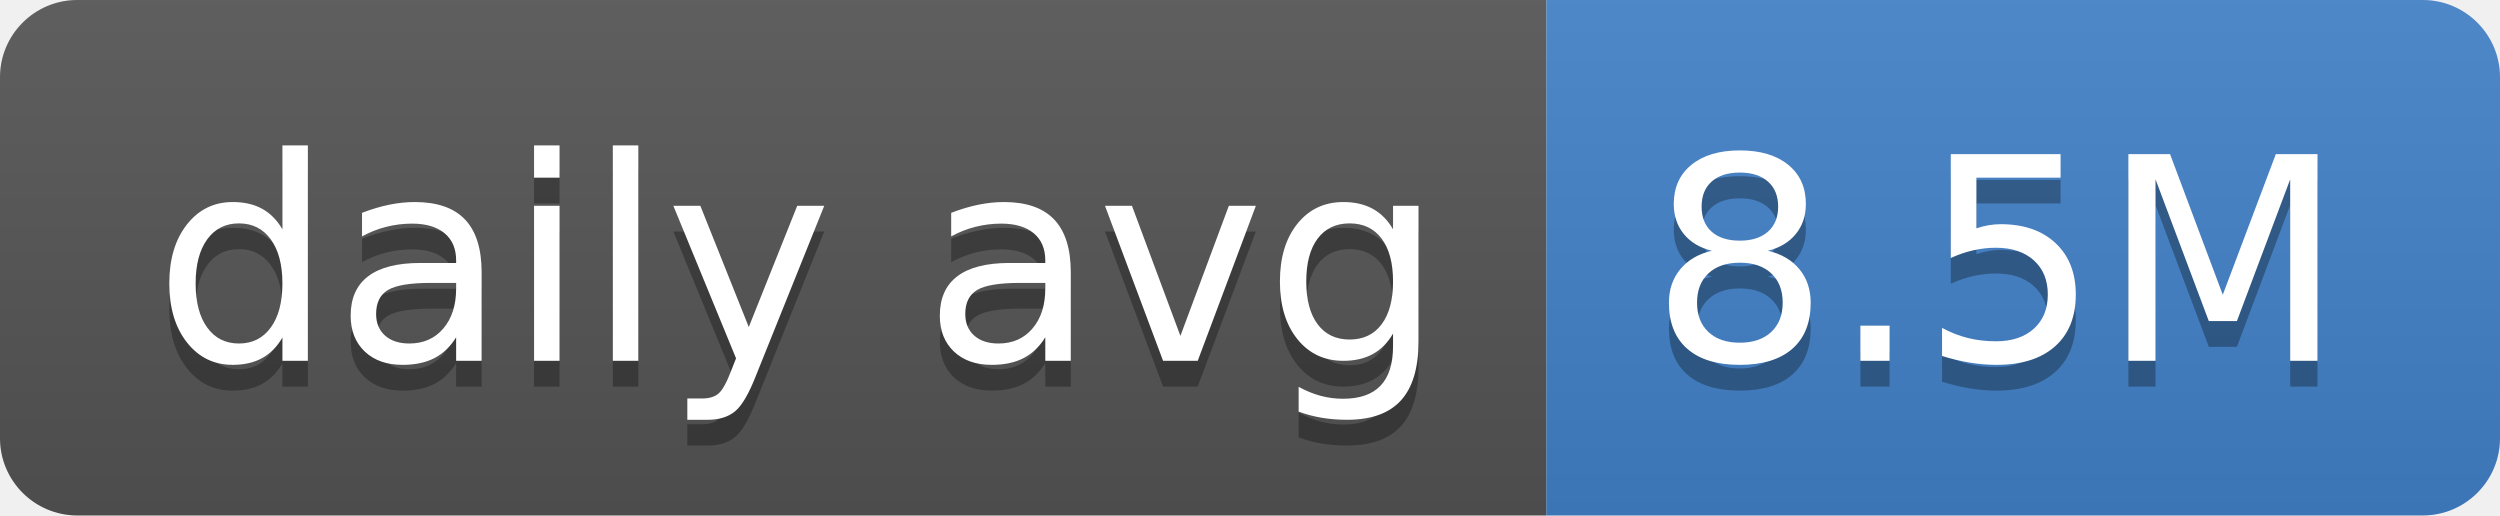
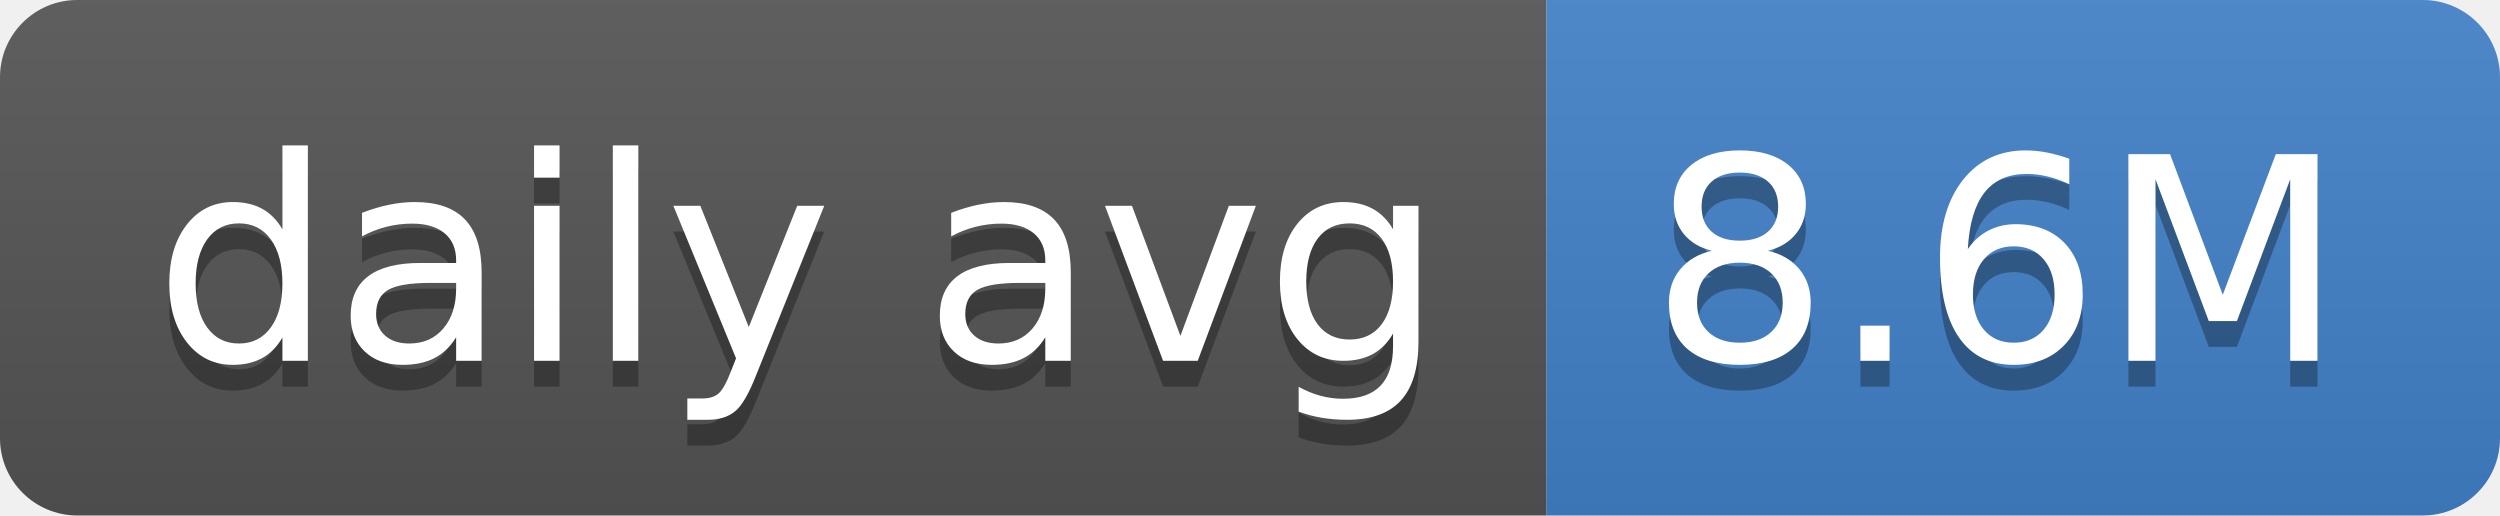
- <svg xmlns="http://www.w3.org/2000/svg" width="97" height="20" role="img" aria-label="daily avg: 8.5M">
+ <svg xmlns="http://www.w3.org/2000/svg" width="97" height="20" role="img" aria-label="daily avg: 8.6M">
  <linearGradient id="s" x2="0" y2="100%">
    <stop offset="0" stop-color="#bbb" stop-opacity=".1" />
    <stop offset="1" stop-opacity=".1" />
  </linearGradient>
  <clipPath id="r">
    <rect width="97" height="20" rx="3" fill="#fff" />
  </clipPath>
  <g clip-path="url(#r)">
    <rect width="60" height="20" fill="#555" />
    <rect x="60" width="37" height="20" fill="#4382c9" />
    <rect width="97" height="20" fill="url(#s)" />
  </g>
  <g fill="#fff" text-anchor="middle" font-family="Verdana,Geneva,DejaVu Sans,sans-serif" text-rendering="geometricPrecision" font-size="110">
    <text aria-hidden="true" x="310" y="150" fill="#010101" fill-opacity=".3" transform="scale(.1)" textLength="500">daily avg</text>
    <text x="310" y="140" transform="scale(.1)" fill="#fff" textLength="500">daily avg</text>
-     <text aria-hidden="true" x="775" y="150" fill="#010101" fill-opacity=".3" transform="scale(.1)" textLength="270">8.5M</text>
-     <text x="775" y="140" transform="scale(.1)" fill="#fff" textLength="270">8.5M</text>
+     <text aria-hidden="true" x="775" y="150" fill="#010101" fill-opacity=".3" transform="scale(.1)" textLength="270">8.6M</text>
+     <text x="775" y="140" transform="scale(.1)" fill="#fff" textLength="270">8.6M</text>
  </g>
</svg>
